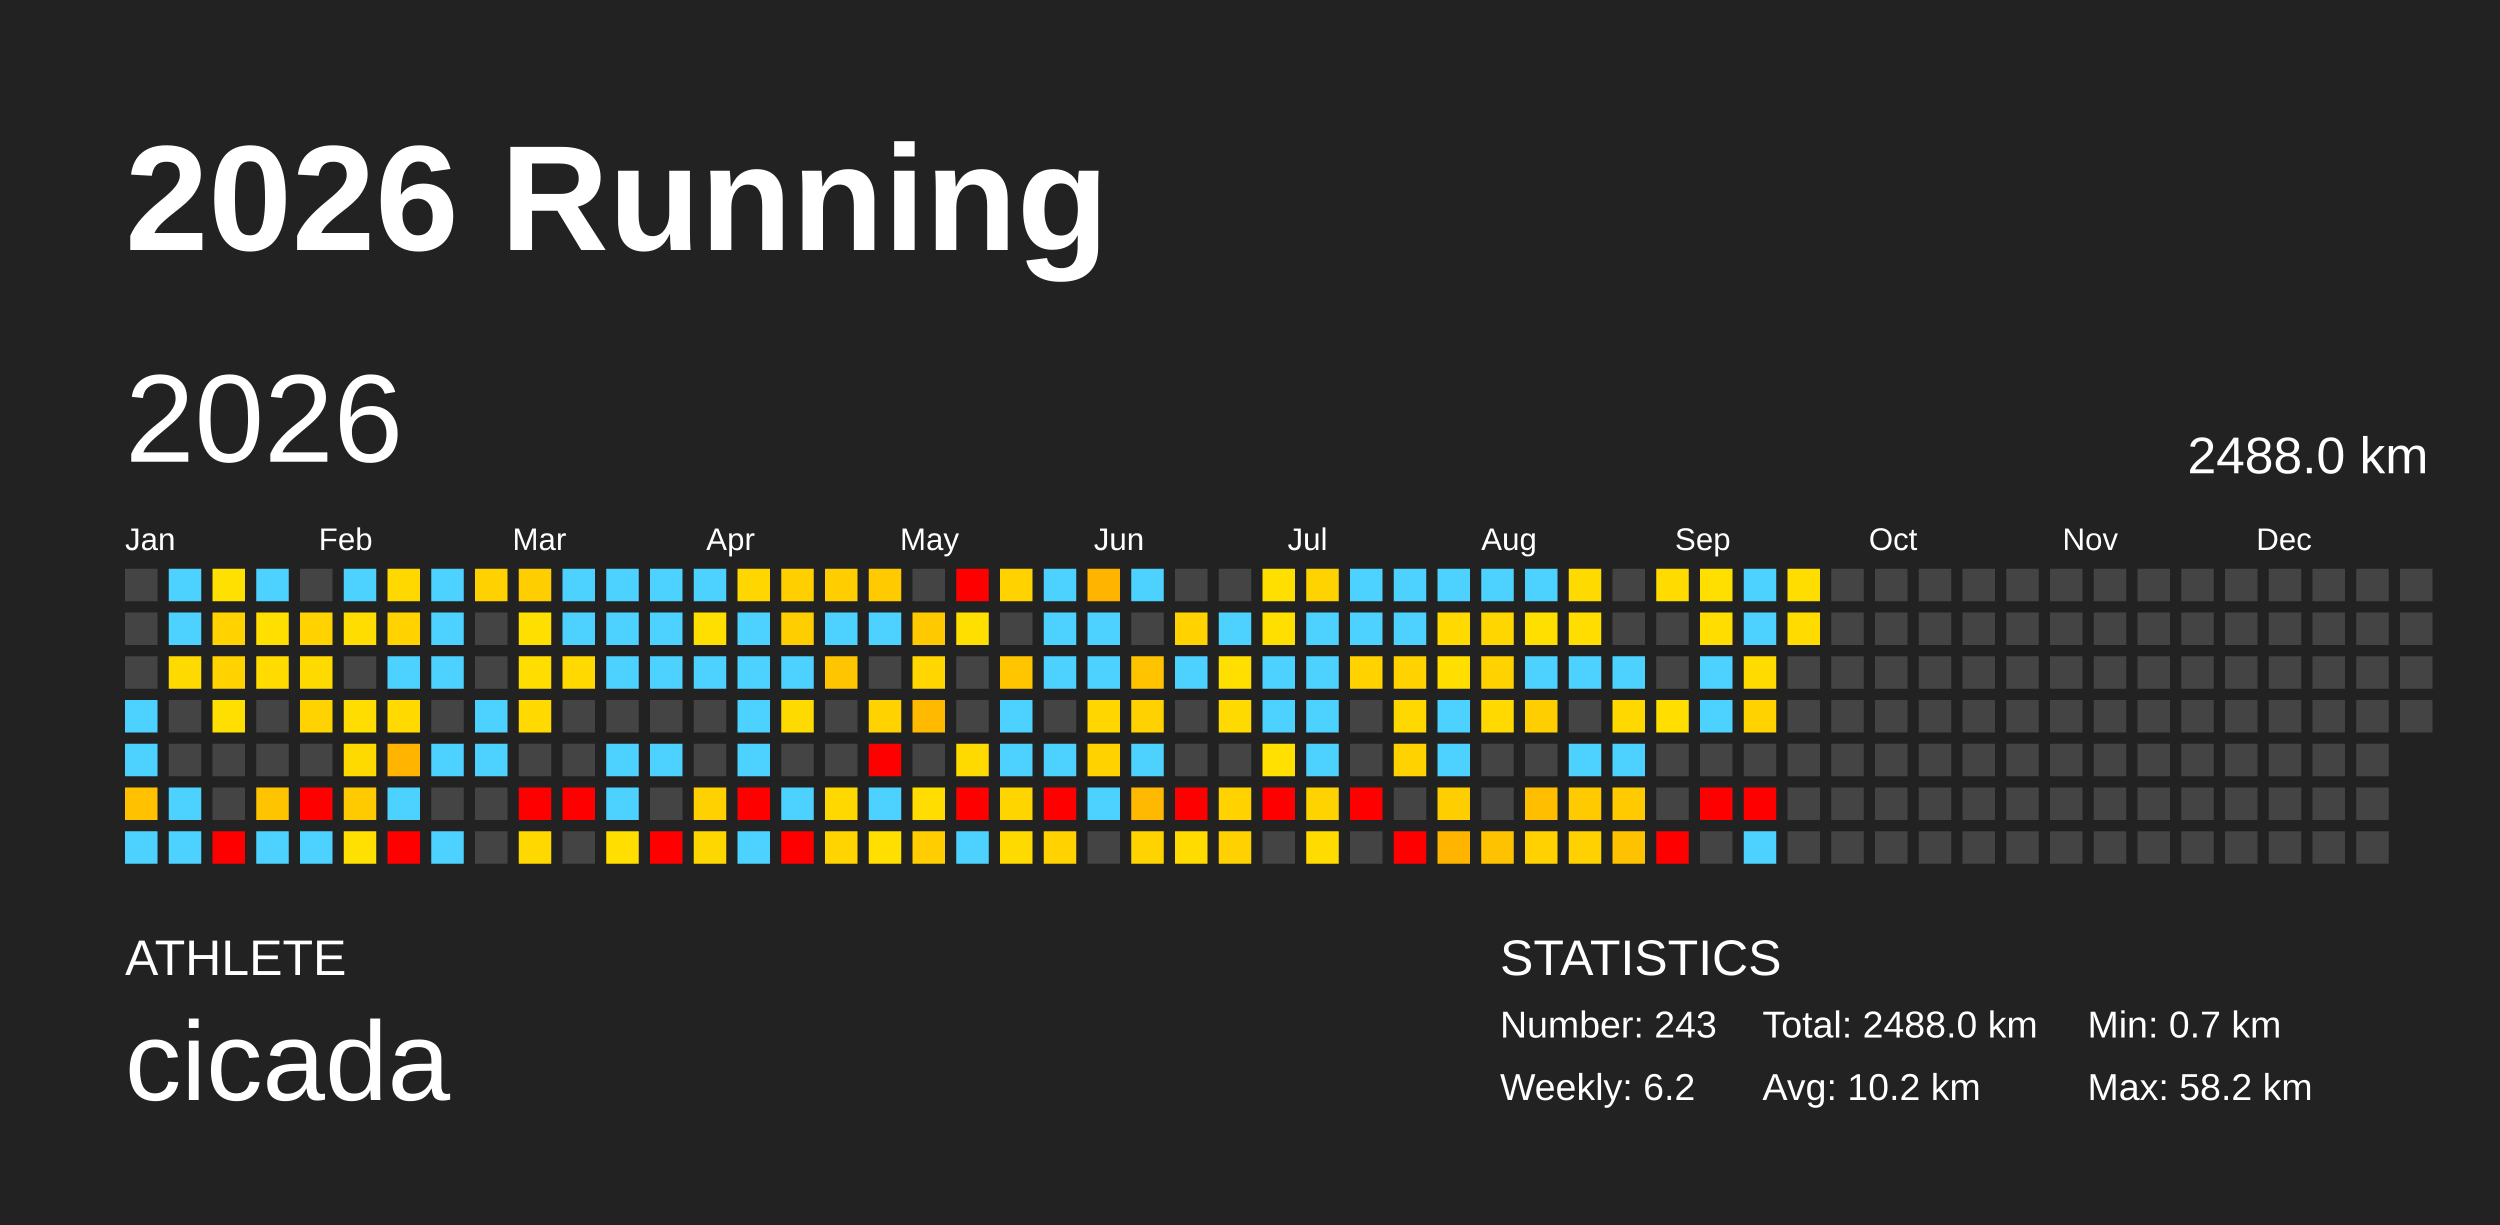
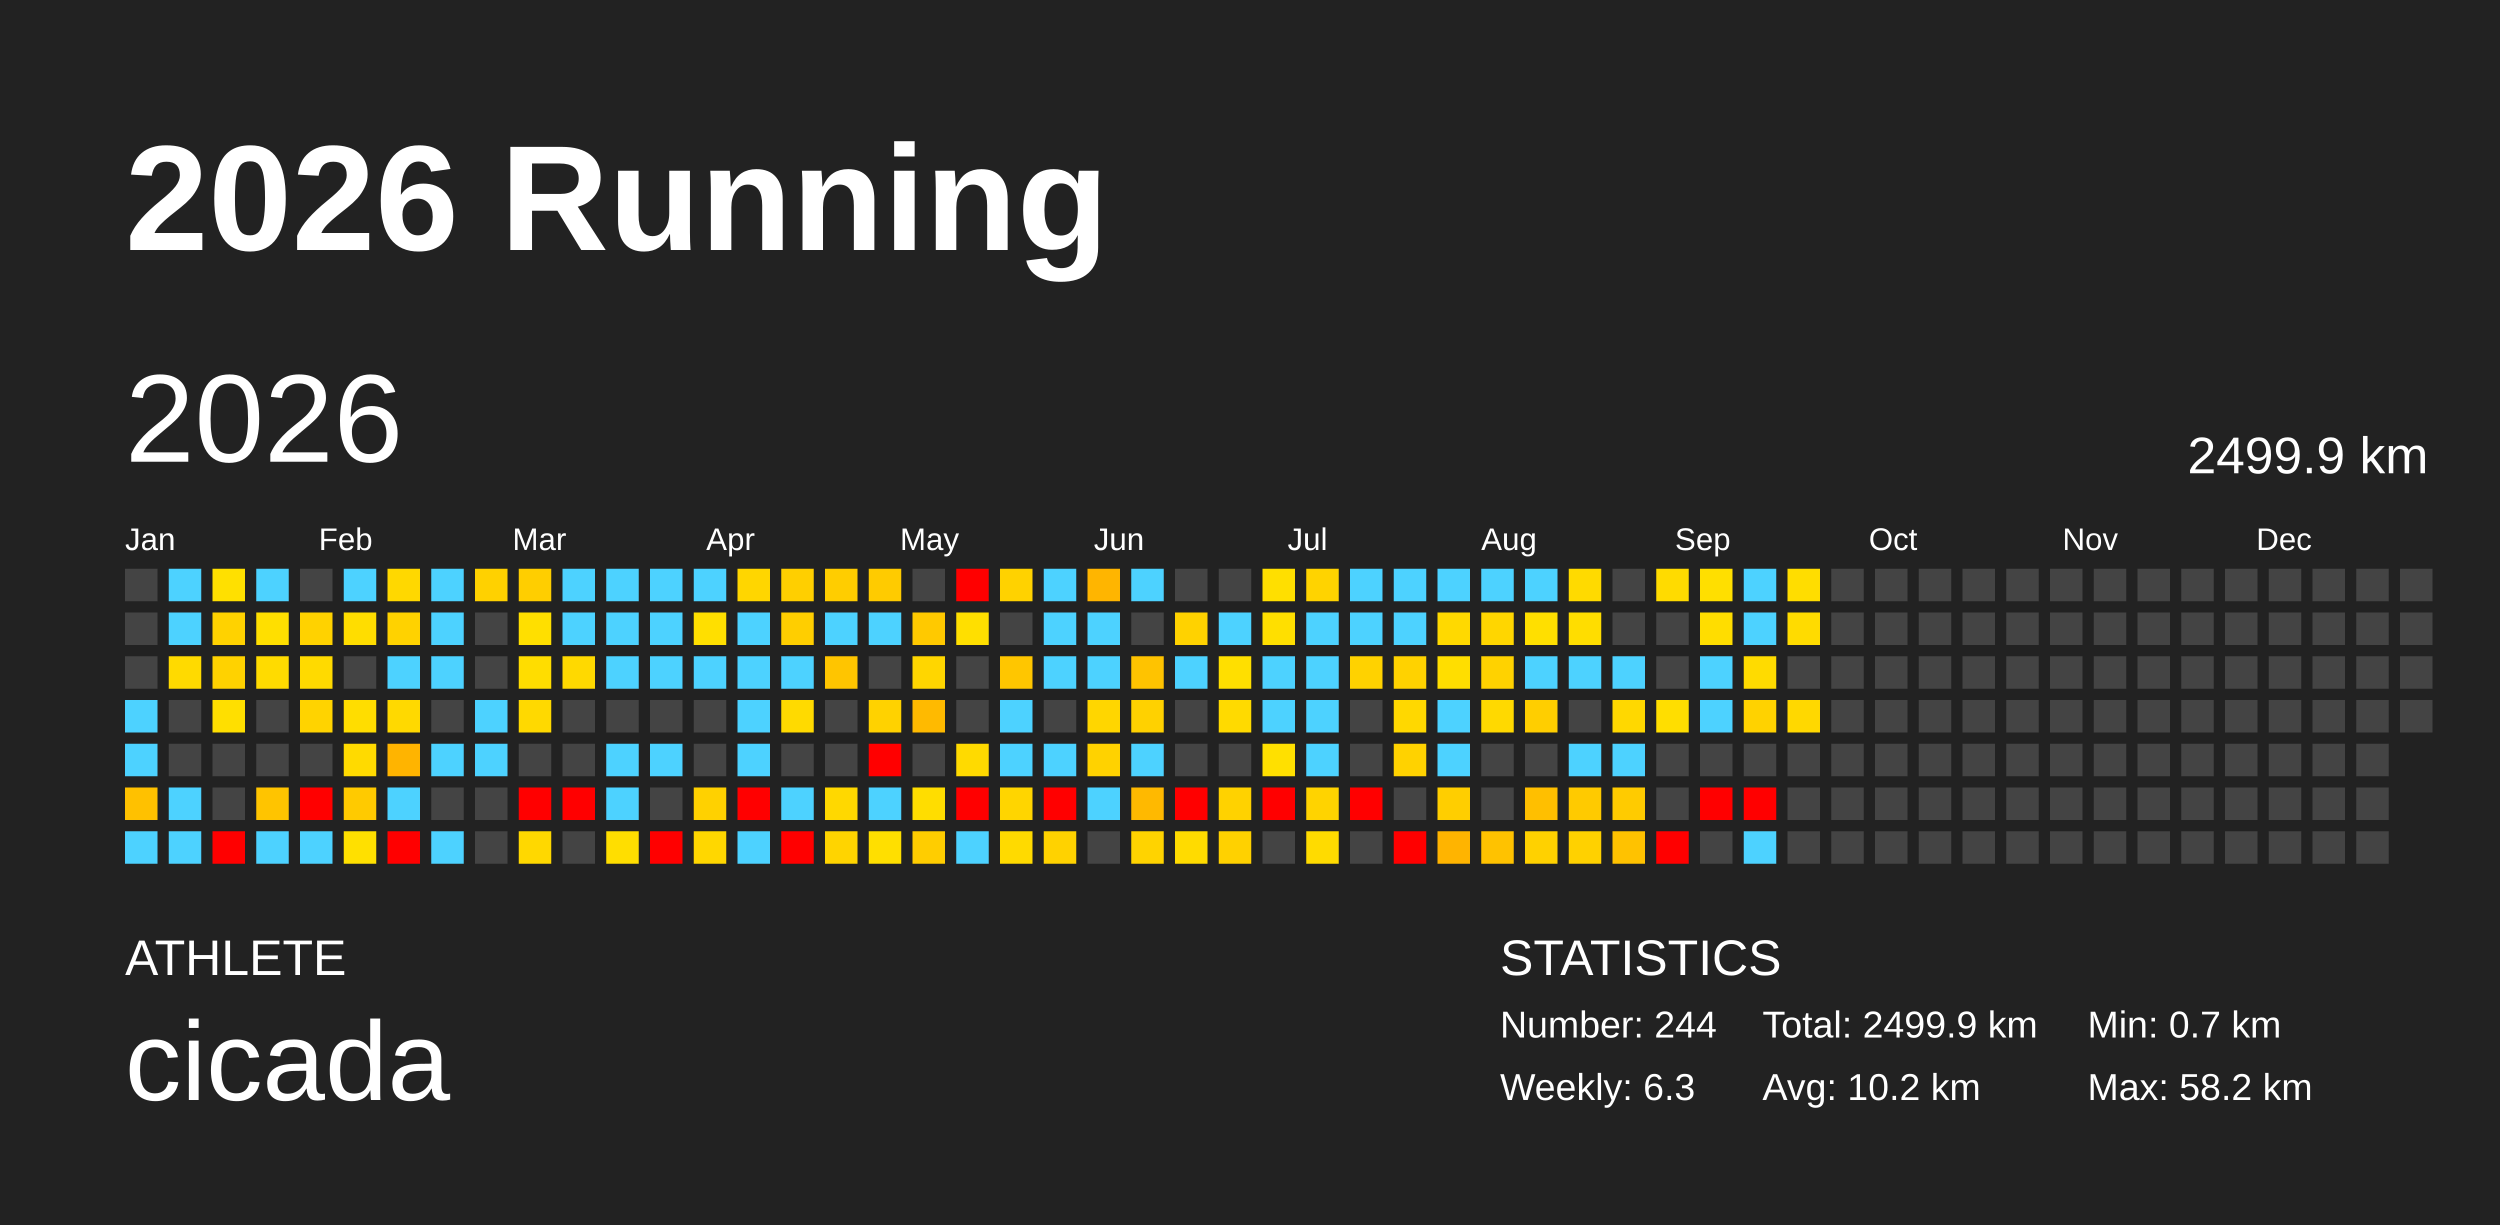
<svg xmlns="http://www.w3.org/2000/svg" baseProfile="full" height="98mm" version="1.1" viewBox="0,0,200,98" width="200mm">
  <defs />
  <rect fill="#222222" height="98" width="200" x="0" y="0" />
  <text fill="#FFFFFF" style="font-size:12px; font-family:Arial; font-weight:bold;" x="10" y="20">2026 Running</text>
  <text fill="#FFFFFF" style="font-size:4px; font-family:Arial" x="10" y="78">ATHLETE</text>
  <text fill="#FFFFFF" style="font-size:9px; font-family:Arial" x="10" y="88">cicada</text>
  <text fill="#FFFFFF" style="font-size:4px; font-family:Arial" x="120" y="78">STATISTICS</text>
-   <text fill="#FFFFFF" style="font-size:3px; font-family:Arial" x="120" y="83">Number: 243</text>
-   <text fill="#FFFFFF" style="font-size:3px; font-family:Arial" x="120" y="88">Weekly: 6.2</text>
-   <text fill="#FFFFFF" style="font-size:3px; font-family:Arial" x="141" y="83">Total: 2488.0 km</text>
+   <text fill="#FFFFFF" style="font-size:3px; font-family:Arial" x="120" y="83">Number: 244</text>
+   <text fill="#FFFFFF" style="font-size:3px; font-family:Arial" x="120" y="88">Weekly: 6.3</text>
+   <text fill="#FFFFFF" style="font-size:3px; font-family:Arial" x="141" y="83">Total: 2499.9 km</text>
  <text fill="#FFFFFF" style="font-size:3px; font-family:Arial" x="141" y="88">Avg: 10.2 km</text>
  <text fill="#FFFFFF" style="font-size:3px; font-family:Arial" x="167" y="83">Min: 0.7 km</text>
  <text fill="#FFFFFF" style="font-size:3px; font-family:Arial" x="167" y="88">Max: 58.2 km</text>
  <text dominant-baseline="hanging" fill="#FFFFFF" style="font-size:10.0px; font-family:Arial;" x="10" y="30">2026</text>
-   <text dominant-baseline="hanging" fill="#FFFFFF" style="font-size:4.125px; font-family:Arial;" x="175" y="35">2488.0 km</text>
+   <text dominant-baseline="hanging" fill="#FFFFFF" style="font-size:4.125px; font-family:Arial;" x="175" y="35">2499.9 km</text>
  <text fill="#FFFFFF" style="font-size:2.5px; font-family:Arial" x="10.0" y="44">Jan</text>
  <text fill="#FFFFFF" style="font-size:2.5px; font-family:Arial" x="25.5" y="44">Feb</text>
  <text fill="#FFFFFF" style="font-size:2.5px; font-family:Arial" x="41.0" y="44">Mar</text>
  <text fill="#FFFFFF" style="font-size:2.5px; font-family:Arial" x="56.5" y="44">Apr</text>
  <text fill="#FFFFFF" style="font-size:2.5px; font-family:Arial" x="72.0" y="44">May</text>
  <text fill="#FFFFFF" style="font-size:2.5px; font-family:Arial" x="87.5" y="44">Jun</text>
  <text fill="#FFFFFF" style="font-size:2.5px; font-family:Arial" x="103.0" y="44">Jul</text>
  <text fill="#FFFFFF" style="font-size:2.5px; font-family:Arial" x="118.5" y="44">Aug</text>
  <text fill="#FFFFFF" style="font-size:2.5px; font-family:Arial" x="134.0" y="44">Sep</text>
  <text fill="#FFFFFF" style="font-size:2.5px; font-family:Arial" x="149.5" y="44">Oct</text>
  <text fill="#FFFFFF" style="font-size:2.5px; font-family:Arial" x="165.0" y="44">Nov</text>
  <text fill="#FFFFFF" style="font-size:2.5px; font-family:Arial" x="180.5" y="44">Dec</text>
  <rect fill="#444444" height="2.6" width="2.6" x="10.0" y="45.5" />
  <rect fill="#444444" height="2.6" width="2.6" x="10.0" y="49.0" />
  <rect fill="#444444" height="2.6" width="2.6" x="10.0" y="52.5" />
  <rect fill="#4dd2ff" height="2.6" width="2.6" x="10.0" y="56.0" />
  <rect fill="#4dd2ff" height="2.6" width="2.6" x="10.0" y="59.5" />
  <rect fill="#ffc100" height="2.6" width="2.6" x="10.0" y="63.0" />
  <rect fill="#4dd2ff" height="2.6" width="2.6" x="10.0" y="66.5" />
  <rect fill="#4dd2ff" height="2.6" width="2.6" x="13.5" y="45.5" />
  <rect fill="#4dd2ff" height="2.6" width="2.6" x="13.5" y="49.0" />
  <rect fill="#ffda00" height="2.6" width="2.6" x="13.5" y="52.5" />
  <rect fill="#444444" height="2.6" width="2.6" x="13.5" y="56.0" />
  <rect fill="#444444" height="2.6" width="2.6" x="13.5" y="59.5" />
  <rect fill="#4dd2ff" height="2.6" width="2.6" x="13.5" y="63.0" />
  <rect fill="#4dd2ff" height="2.6" width="2.6" x="13.5" y="66.5" />
  <rect fill="#ffe000" height="2.6" width="2.6" x="17.0" y="45.5" />
  <rect fill="#ffd200" height="2.6" width="2.6" x="17.0" y="49.0" />
  <rect fill="#ffd200" height="2.6" width="2.6" x="17.0" y="52.5" />
  <rect fill="#ffdf00" height="2.6" width="2.6" x="17.0" y="56.0" />
  <rect fill="#444444" height="2.6" width="2.6" x="17.0" y="59.5" />
  <rect fill="#444444" height="2.6" width="2.6" x="17.0" y="63.0" />
  <rect fill="red" height="2.6" width="2.6" x="17.0" y="66.5" />
  <rect fill="#4dd2ff" height="2.6" width="2.6" x="20.5" y="45.5" />
  <rect fill="#ffdf00" height="2.6" width="2.6" x="20.5" y="49.0" />
  <rect fill="#ffdb00" height="2.6" width="2.6" x="20.5" y="52.5" />
  <rect fill="#444444" height="2.6" width="2.6" x="20.5" y="56.0" />
  <rect fill="#444444" height="2.6" width="2.6" x="20.5" y="59.5" />
  <rect fill="#ffc400" height="2.6" width="2.6" x="20.5" y="63.0" />
  <rect fill="#4dd2ff" height="2.6" width="2.6" x="20.5" y="66.5" />
  <rect fill="#444444" height="2.6" width="2.6" x="24.0" y="45.5" />
  <rect fill="#ffd200" height="2.6" width="2.6" x="24.0" y="49.0" />
  <rect fill="#ffda00" height="2.6" width="2.6" x="24.0" y="52.5" />
  <rect fill="#ffd300" height="2.6" width="2.6" x="24.0" y="56.0" />
  <rect fill="#444444" height="2.6" width="2.6" x="24.0" y="59.5" />
  <rect fill="red" height="2.6" width="2.6" x="24.0" y="63.0" />
  <rect fill="#4dd2ff" height="2.6" width="2.6" x="24.0" y="66.5" />
  <rect fill="#4dd2ff" height="2.6" width="2.6" x="27.5" y="45.5" />
  <rect fill="#ffdd00" height="2.6" width="2.6" x="27.5" y="49.0" />
  <rect fill="#444444" height="2.6" width="2.6" x="27.5" y="52.5" />
  <rect fill="#ffdd00" height="2.6" width="2.6" x="27.5" y="56.0" />
  <rect fill="#ffda00" height="2.6" width="2.6" x="27.5" y="59.5" />
  <rect fill="#ffca00" height="2.6" width="2.6" x="27.5" y="63.0" />
  <rect fill="#ffe000" height="2.6" width="2.6" x="27.5" y="66.5" />
  <rect fill="#ffd800" height="2.6" width="2.6" x="31.0" y="45.5" />
  <rect fill="#ffd200" height="2.6" width="2.6" x="31.0" y="49.0" />
  <rect fill="#4dd2ff" height="2.6" width="2.6" x="31.0" y="52.5" />
  <rect fill="#ffd900" height="2.6" width="2.6" x="31.0" y="56.0" />
  <rect fill="#ffb400" height="2.6" width="2.6" x="31.0" y="59.5" />
  <rect fill="#4dd2ff" height="2.6" width="2.6" x="31.0" y="63.0" />
  <rect fill="red" height="2.6" width="2.6" x="31.0" y="66.5" />
  <rect fill="#4dd2ff" height="2.6" width="2.6" x="34.5" y="45.5" />
  <rect fill="#4dd2ff" height="2.6" width="2.6" x="34.5" y="49.0" />
  <rect fill="#4dd2ff" height="2.6" width="2.6" x="34.5" y="52.5" />
  <rect fill="#444444" height="2.6" width="2.6" x="34.5" y="56.0" />
  <rect fill="#4dd2ff" height="2.6" width="2.6" x="34.5" y="59.5" />
  <rect fill="#444444" height="2.6" width="2.6" x="34.5" y="63.0" />
  <rect fill="#4dd2ff" height="2.6" width="2.6" x="34.5" y="66.5" />
  <rect fill="#ffd100" height="2.6" width="2.6" x="38.0" y="45.5" />
  <rect fill="#444444" height="2.6" width="2.6" x="38.0" y="49.0" />
  <rect fill="#444444" height="2.6" width="2.6" x="38.0" y="52.5" />
  <rect fill="#4dd2ff" height="2.6" width="2.6" x="38.0" y="56.0" />
  <rect fill="#4dd2ff" height="2.6" width="2.6" x="38.0" y="59.5" />
  <rect fill="#444444" height="2.6" width="2.6" x="38.0" y="63.0" />
  <rect fill="#444444" height="2.6" width="2.6" x="38.0" y="66.5" />
  <rect fill="#ffce00" height="2.6" width="2.6" x="41.5" y="45.5" />
  <rect fill="#ffdf00" height="2.6" width="2.6" x="41.5" y="49.0" />
  <rect fill="#ffdd00" height="2.6" width="2.6" x="41.5" y="52.5" />
  <rect fill="#ffd900" height="2.6" width="2.6" x="41.5" y="56.0" />
  <rect fill="#444444" height="2.6" width="2.6" x="41.5" y="59.5" />
  <rect fill="red" height="2.6" width="2.6" x="41.5" y="63.0" />
  <rect fill="#ffd800" height="2.6" width="2.6" x="41.5" y="66.5" />
  <rect fill="#4dd2ff" height="2.6" width="2.6" x="45.0" y="45.5" />
  <rect fill="#4dd2ff" height="2.6" width="2.6" x="45.0" y="49.0" />
  <rect fill="#ffd900" height="2.6" width="2.6" x="45.0" y="52.5" />
  <rect fill="#444444" height="2.6" width="2.6" x="45.0" y="56.0" />
  <rect fill="#444444" height="2.6" width="2.6" x="45.0" y="59.5" />
  <rect fill="red" height="2.6" width="2.6" x="45.0" y="63.0" />
  <rect fill="#444444" height="2.6" width="2.6" x="45.0" y="66.5" />
  <rect fill="#4dd2ff" height="2.6" width="2.6" x="48.5" y="45.5" />
  <rect fill="#4dd2ff" height="2.6" width="2.6" x="48.5" y="49.0" />
  <rect fill="#4dd2ff" height="2.6" width="2.6" x="48.5" y="52.5" />
  <rect fill="#444444" height="2.6" width="2.6" x="48.5" y="56.0" />
  <rect fill="#4dd2ff" height="2.6" width="2.6" x="48.5" y="59.5" />
  <rect fill="#4dd2ff" height="2.6" width="2.6" x="48.5" y="63.0" />
  <rect fill="#ffde00" height="2.6" width="2.6" x="48.5" y="66.5" />
  <rect fill="#4dd2ff" height="2.6" width="2.6" x="52.0" y="45.5" />
  <rect fill="#4dd2ff" height="2.6" width="2.6" x="52.0" y="49.0" />
  <rect fill="#4dd2ff" height="2.6" width="2.6" x="52.0" y="52.5" />
  <rect fill="#444444" height="2.6" width="2.6" x="52.0" y="56.0" />
  <rect fill="#4dd2ff" height="2.6" width="2.6" x="52.0" y="59.5" />
  <rect fill="#444444" height="2.6" width="2.6" x="52.0" y="63.0" />
  <rect fill="red" height="2.6" width="2.6" x="52.0" y="66.5" />
  <rect fill="#4dd2ff" height="2.6" width="2.6" x="55.5" y="45.5" />
  <rect fill="#ffdf00" height="2.6" width="2.6" x="55.5" y="49.0" />
  <rect fill="#4dd2ff" height="2.6" width="2.6" x="55.5" y="52.5" />
  <rect fill="#444444" height="2.6" width="2.6" x="55.5" y="56.0" />
  <rect fill="#444444" height="2.6" width="2.6" x="55.5" y="59.5" />
  <rect fill="#ffd100" height="2.6" width="2.6" x="55.5" y="63.0" />
  <rect fill="#ffd700" height="2.6" width="2.6" x="55.5" y="66.5" />
  <rect fill="#ffd600" height="2.6" width="2.6" x="59.0" y="45.5" />
  <rect fill="#4dd2ff" height="2.6" width="2.6" x="59.0" y="49.0" />
  <rect fill="#4dd2ff" height="2.6" width="2.6" x="59.0" y="52.5" />
  <rect fill="#4dd2ff" height="2.6" width="2.6" x="59.0" y="56.0" />
  <rect fill="#4dd2ff" height="2.6" width="2.6" x="59.0" y="59.5" />
  <rect fill="red" height="2.6" width="2.6" x="59.0" y="63.0" />
  <rect fill="#4dd2ff" height="2.6" width="2.6" x="59.0" y="66.5" />
  <rect fill="#ffcf00" height="2.6" width="2.6" x="62.5" y="45.5" />
  <rect fill="#ffce00" height="2.6" width="2.6" x="62.5" y="49.0" />
  <rect fill="#4dd2ff" height="2.6" width="2.6" x="62.5" y="52.5" />
  <rect fill="#ffda00" height="2.6" width="2.6" x="62.5" y="56.0" />
  <rect fill="#444444" height="2.6" width="2.6" x="62.5" y="59.5" />
  <rect fill="#4dd2ff" height="2.6" width="2.6" x="62.5" y="63.0" />
  <rect fill="red" height="2.6" width="2.6" x="62.5" y="66.5" />
  <rect fill="#ffcd00" height="2.6" width="2.6" x="66.0" y="45.5" />
  <rect fill="#4dd2ff" height="2.6" width="2.6" x="66.0" y="49.0" />
  <rect fill="#ffc500" height="2.6" width="2.6" x="66.0" y="52.5" />
  <rect fill="#444444" height="2.6" width="2.6" x="66.0" y="56.0" />
  <rect fill="#444444" height="2.6" width="2.6" x="66.0" y="59.5" />
  <rect fill="#ffd800" height="2.6" width="2.6" x="66.0" y="63.0" />
  <rect fill="#ffd400" height="2.6" width="2.6" x="66.0" y="66.5" />
  <rect fill="#ffcb00" height="2.6" width="2.6" x="69.5" y="45.5" />
  <rect fill="#4dd2ff" height="2.6" width="2.6" x="69.5" y="49.0" />
  <rect fill="#444444" height="2.6" width="2.6" x="69.5" y="52.5" />
  <rect fill="#ffd200" height="2.6" width="2.6" x="69.5" y="56.0" />
  <rect fill="red" height="2.6" width="2.6" x="69.5" y="59.5" />
  <rect fill="#4dd2ff" height="2.6" width="2.6" x="69.5" y="63.0" />
  <rect fill="#ffdf00" height="2.6" width="2.6" x="69.5" y="66.5" />
  <rect fill="#444444" height="2.6" width="2.6" x="73.0" y="45.5" />
  <rect fill="#ffc900" height="2.6" width="2.6" x="73.0" y="49.0" />
  <rect fill="#ffd600" height="2.6" width="2.6" x="73.0" y="52.5" />
  <rect fill="#ffba00" height="2.6" width="2.6" x="73.0" y="56.0" />
  <rect fill="#444444" height="2.6" width="2.6" x="73.0" y="59.5" />
  <rect fill="#ffdd00" height="2.6" width="2.6" x="73.0" y="63.0" />
  <rect fill="#ffcd00" height="2.6" width="2.6" x="73.0" y="66.5" />
  <rect fill="red" height="2.6" width="2.6" x="76.5" y="45.5" />
  <rect fill="#ffdf00" height="2.6" width="2.6" x="76.5" y="49.0" />
  <rect fill="#444444" height="2.6" width="2.6" x="76.5" y="52.5" />
  <rect fill="#444444" height="2.6" width="2.6" x="76.5" y="56.0" />
  <rect fill="#ffda00" height="2.6" width="2.6" x="76.5" y="59.5" />
  <rect fill="red" height="2.6" width="2.6" x="76.5" y="63.0" />
  <rect fill="#4dd2ff" height="2.6" width="2.6" x="76.5" y="66.5" />
  <rect fill="#ffd200" height="2.6" width="2.6" x="80.0" y="45.5" />
  <rect fill="#444444" height="2.6" width="2.6" x="80.0" y="49.0" />
  <rect fill="#ffc600" height="2.6" width="2.6" x="80.0" y="52.5" />
  <rect fill="#4dd2ff" height="2.6" width="2.6" x="80.0" y="56.0" />
  <rect fill="#4dd2ff" height="2.6" width="2.6" x="80.0" y="59.5" />
  <rect fill="#ffd500" height="2.6" width="2.6" x="80.0" y="63.0" />
  <rect fill="#ffda00" height="2.6" width="2.6" x="80.0" y="66.5" />
  <rect fill="#4dd2ff" height="2.6" width="2.6" x="83.5" y="45.5" />
  <rect fill="#4dd2ff" height="2.6" width="2.6" x="83.5" y="49.0" />
  <rect fill="#4dd2ff" height="2.6" width="2.6" x="83.5" y="52.5" />
  <rect fill="#444444" height="2.6" width="2.6" x="83.5" y="56.0" />
  <rect fill="#4dd2ff" height="2.6" width="2.6" x="83.5" y="59.5" />
  <rect fill="red" height="2.6" width="2.6" x="83.5" y="63.0" />
  <rect fill="#ffd200" height="2.6" width="2.6" x="83.5" y="66.5" />
  <rect fill="#ffb500" height="2.6" width="2.6" x="87.0" y="45.5" />
  <rect fill="#4dd2ff" height="2.6" width="2.6" x="87.0" y="49.0" />
  <rect fill="#4dd2ff" height="2.6" width="2.6" x="87.0" y="52.5" />
  <rect fill="#ffd600" height="2.6" width="2.6" x="87.0" y="56.0" />
  <rect fill="#ffd200" height="2.6" width="2.6" x="87.0" y="59.5" />
  <rect fill="#4dd2ff" height="2.6" width="2.6" x="87.0" y="63.0" />
  <rect fill="#444444" height="2.6" width="2.6" x="87.0" y="66.5" />
  <rect fill="#4dd2ff" height="2.6" width="2.6" x="90.5" y="45.5" />
  <rect fill="#444444" height="2.6" width="2.6" x="90.5" y="49.0" />
  <rect fill="#ffc300" height="2.6" width="2.6" x="90.5" y="52.5" />
  <rect fill="#ffd100" height="2.6" width="2.6" x="90.5" y="56.0" />
  <rect fill="#4dd2ff" height="2.6" width="2.6" x="90.5" y="59.5" />
  <rect fill="#ffb900" height="2.6" width="2.6" x="90.5" y="63.0" />
  <rect fill="#ffd300" height="2.6" width="2.6" x="90.5" y="66.5" />
  <rect fill="#444444" height="2.6" width="2.6" x="94.0" y="45.5" />
  <rect fill="#ffd200" height="2.6" width="2.6" x="94.0" y="49.0" />
  <rect fill="#4dd2ff" height="2.6" width="2.6" x="94.0" y="52.5" />
  <rect fill="#444444" height="2.6" width="2.6" x="94.0" y="56.0" />
  <rect fill="#444444" height="2.6" width="2.6" x="94.0" y="59.5" />
  <rect fill="red" height="2.6" width="2.6" x="94.0" y="63.0" />
  <rect fill="#ffdb00" height="2.6" width="2.6" x="94.0" y="66.5" />
  <rect fill="#444444" height="2.6" width="2.6" x="97.5" y="45.5" />
  <rect fill="#4dd2ff" height="2.6" width="2.6" x="97.5" y="49.0" />
  <rect fill="#ffdf00" height="2.6" width="2.6" x="97.5" y="52.5" />
  <rect fill="#ffda00" height="2.6" width="2.6" x="97.5" y="56.0" />
  <rect fill="#444444" height="2.6" width="2.6" x="97.5" y="59.5" />
  <rect fill="#ffd200" height="2.6" width="2.6" x="97.5" y="63.0" />
  <rect fill="#ffd100" height="2.6" width="2.6" x="97.5" y="66.5" />
  <rect fill="#ffdf00" height="2.6" width="2.6" x="101.0" y="45.5" />
  <rect fill="#ffdf00" height="2.6" width="2.6" x="101.0" y="49.0" />
  <rect fill="#4dd2ff" height="2.6" width="2.6" x="101.0" y="52.5" />
  <rect fill="#4dd2ff" height="2.6" width="2.6" x="101.0" y="56.0" />
  <rect fill="#ffe000" height="2.6" width="2.6" x="101.0" y="59.5" />
  <rect fill="red" height="2.6" width="2.6" x="101.0" y="63.0" />
  <rect fill="#444444" height="2.6" width="2.6" x="101.0" y="66.5" />
  <rect fill="#ffd300" height="2.6" width="2.6" x="104.5" y="45.5" />
  <rect fill="#4dd2ff" height="2.6" width="2.6" x="104.5" y="49.0" />
  <rect fill="#4dd2ff" height="2.6" width="2.6" x="104.5" y="52.5" />
  <rect fill="#4dd2ff" height="2.6" width="2.6" x="104.5" y="56.0" />
  <rect fill="#4dd2ff" height="2.6" width="2.6" x="104.5" y="59.5" />
  <rect fill="#ffd300" height="2.6" width="2.6" x="104.5" y="63.0" />
  <rect fill="#ffdb00" height="2.6" width="2.6" x="104.5" y="66.5" />
  <rect fill="#4dd2ff" height="2.6" width="2.6" x="108.0" y="45.5" />
  <rect fill="#4dd2ff" height="2.6" width="2.6" x="108.0" y="49.0" />
  <rect fill="#ffd200" height="2.6" width="2.6" x="108.0" y="52.5" />
  <rect fill="#444444" height="2.6" width="2.6" x="108.0" y="56.0" />
  <rect fill="#444444" height="2.6" width="2.6" x="108.0" y="59.5" />
  <rect fill="red" height="2.6" width="2.6" x="108.0" y="63.0" />
  <rect fill="#444444" height="2.6" width="2.6" x="108.0" y="66.5" />
  <rect fill="#4dd2ff" height="2.6" width="2.6" x="111.5" y="45.5" />
  <rect fill="#4dd2ff" height="2.6" width="2.6" x="111.5" y="49.0" />
  <rect fill="#ffd200" height="2.6" width="2.6" x="111.5" y="52.5" />
  <rect fill="#ffd800" height="2.6" width="2.6" x="111.5" y="56.0" />
  <rect fill="#ffd200" height="2.6" width="2.6" x="111.5" y="59.5" />
  <rect fill="#444444" height="2.6" width="2.6" x="111.5" y="63.0" />
  <rect fill="red" height="2.6" width="2.6" x="111.5" y="66.5" />
  <rect fill="#4dd2ff" height="2.6" width="2.6" x="115.0" y="45.5" />
  <rect fill="#ffd900" height="2.6" width="2.6" x="115.0" y="49.0" />
  <rect fill="#ffde00" height="2.6" width="2.6" x="115.0" y="52.5" />
  <rect fill="#4dd2ff" height="2.6" width="2.6" x="115.0" y="56.0" />
  <rect fill="#4dd2ff" height="2.6" width="2.6" x="115.0" y="59.5" />
  <rect fill="#ffce00" height="2.6" width="2.6" x="115.0" y="63.0" />
  <rect fill="#ffb400" height="2.6" width="2.6" x="115.0" y="66.5" />
  <rect fill="#4dd2ff" height="2.6" width="2.6" x="118.5" y="45.5" />
  <rect fill="#ffd600" height="2.6" width="2.6" x="118.5" y="49.0" />
  <rect fill="#ffd200" height="2.6" width="2.6" x="118.5" y="52.5" />
  <rect fill="#ffd900" height="2.6" width="2.6" x="118.5" y="56.0" />
  <rect fill="#444444" height="2.6" width="2.6" x="118.5" y="59.5" />
  <rect fill="#444444" height="2.6" width="2.6" x="118.5" y="63.0" />
  <rect fill="#ffc200" height="2.6" width="2.6" x="118.5" y="66.5" />
  <rect fill="#4dd2ff" height="2.6" width="2.6" x="122.0" y="45.5" />
  <rect fill="#ffdf00" height="2.6" width="2.6" x="122.0" y="49.0" />
  <rect fill="#4dd2ff" height="2.6" width="2.6" x="122.0" y="52.5" />
  <rect fill="#ffce00" height="2.6" width="2.6" x="122.0" y="56.0" />
  <rect fill="#444444" height="2.6" width="2.6" x="122.0" y="59.5" />
  <rect fill="#ffbf00" height="2.6" width="2.6" x="122.0" y="63.0" />
  <rect fill="#ffd100" height="2.6" width="2.6" x="122.0" y="66.5" />
  <rect fill="#ffda00" height="2.6" width="2.6" x="125.5" y="45.5" />
  <rect fill="#ffdd00" height="2.6" width="2.6" x="125.5" y="49.0" />
  <rect fill="#4dd2ff" height="2.6" width="2.6" x="125.5" y="52.5" />
  <rect fill="#444444" height="2.6" width="2.6" x="125.5" y="56.0" />
  <rect fill="#4dd2ff" height="2.6" width="2.6" x="125.5" y="59.5" />
  <rect fill="#ffca00" height="2.6" width="2.6" x="125.5" y="63.0" />
  <rect fill="#ffd100" height="2.6" width="2.6" x="125.5" y="66.5" />
  <rect fill="#444444" height="2.6" width="2.6" x="129.0" y="45.5" />
  <rect fill="#444444" height="2.6" width="2.6" x="129.0" y="49.0" />
  <rect fill="#4dd2ff" height="2.6" width="2.6" x="129.0" y="52.5" />
  <rect fill="#ffd800" height="2.6" width="2.6" x="129.0" y="56.0" />
  <rect fill="#4dd2ff" height="2.6" width="2.6" x="129.0" y="59.5" />
  <rect fill="#ffcb00" height="2.6" width="2.6" x="129.0" y="63.0" />
  <rect fill="#ffc200" height="2.6" width="2.6" x="129.0" y="66.5" />
  <rect fill="#ffdb00" height="2.6" width="2.6" x="132.5" y="45.5" />
  <rect fill="#444444" height="2.6" width="2.6" x="132.5" y="49.0" />
  <rect fill="#444444" height="2.6" width="2.6" x="132.5" y="52.5" />
  <rect fill="#ffde00" height="2.6" width="2.6" x="132.5" y="56.0" />
  <rect fill="#444444" height="2.6" width="2.6" x="132.5" y="59.5" />
  <rect fill="#444444" height="2.6" width="2.6" x="132.5" y="63.0" />
  <rect fill="red" height="2.6" width="2.6" x="132.5" y="66.5" />
  <rect fill="#ffdf00" height="2.6" width="2.6" x="136.0" y="45.5" />
  <rect fill="#ffdd00" height="2.6" width="2.6" x="136.0" y="49.0" />
  <rect fill="#4dd2ff" height="2.6" width="2.6" x="136.0" y="52.5" />
  <rect fill="#4dd2ff" height="2.6" width="2.6" x="136.0" y="56.0" />
  <rect fill="#444444" height="2.6" width="2.6" x="136.0" y="59.5" />
  <rect fill="red" height="2.6" width="2.6" x="136.0" y="63.0" />
  <rect fill="#444444" height="2.6" width="2.6" x="136.0" y="66.5" />
  <rect fill="#4dd2ff" height="2.6" width="2.6" x="139.5" y="45.5" />
  <rect fill="#4dd2ff" height="2.6" width="2.6" x="139.5" y="49.0" />
  <rect fill="#ffdb00" height="2.6" width="2.6" x="139.5" y="52.5" />
  <rect fill="#ffd200" height="2.6" width="2.6" x="139.5" y="56.0" />
  <rect fill="#444444" height="2.6" width="2.6" x="139.5" y="59.5" />
  <rect fill="red" height="2.6" width="2.6" x="139.5" y="63.0" />
  <rect fill="#4dd2ff" height="2.6" width="2.6" x="139.5" y="66.5" />
  <rect fill="#ffdd00" height="2.6" width="2.6" x="143.0" y="45.5" />
  <rect fill="#ffdb00" height="2.6" width="2.6" x="143.0" y="49.0" />
  <rect fill="#444444" height="2.6" width="2.6" x="143.0" y="52.5" />
-   <rect fill="#444444" height="2.6" width="2.6" x="143.0" y="56.0" />
+   <rect fill="#ffd800" height="2.6" width="2.6" x="143.0" y="56.0" />
  <rect fill="#444444" height="2.6" width="2.6" x="143.0" y="59.5" />
  <rect fill="#444444" height="2.6" width="2.6" x="143.0" y="63.0" />
  <rect fill="#444444" height="2.6" width="2.6" x="143.0" y="66.5" />
  <rect fill="#444444" height="2.6" width="2.6" x="146.5" y="45.5" />
  <rect fill="#444444" height="2.6" width="2.6" x="146.5" y="49.0" />
  <rect fill="#444444" height="2.6" width="2.6" x="146.5" y="52.5" />
  <rect fill="#444444" height="2.6" width="2.6" x="146.5" y="56.0" />
  <rect fill="#444444" height="2.6" width="2.6" x="146.5" y="59.5" />
  <rect fill="#444444" height="2.6" width="2.6" x="146.5" y="63.0" />
  <rect fill="#444444" height="2.6" width="2.6" x="146.5" y="66.5" />
  <rect fill="#444444" height="2.6" width="2.6" x="150.0" y="45.5" />
  <rect fill="#444444" height="2.6" width="2.6" x="150.0" y="49.0" />
  <rect fill="#444444" height="2.6" width="2.6" x="150.0" y="52.5" />
  <rect fill="#444444" height="2.6" width="2.6" x="150.0" y="56.0" />
  <rect fill="#444444" height="2.6" width="2.6" x="150.0" y="59.5" />
  <rect fill="#444444" height="2.6" width="2.6" x="150.0" y="63.0" />
  <rect fill="#444444" height="2.6" width="2.6" x="150.0" y="66.5" />
  <rect fill="#444444" height="2.6" width="2.6" x="153.5" y="45.5" />
  <rect fill="#444444" height="2.6" width="2.6" x="153.5" y="49.0" />
  <rect fill="#444444" height="2.6" width="2.6" x="153.5" y="52.5" />
  <rect fill="#444444" height="2.6" width="2.6" x="153.5" y="56.0" />
  <rect fill="#444444" height="2.6" width="2.6" x="153.5" y="59.5" />
  <rect fill="#444444" height="2.6" width="2.6" x="153.5" y="63.0" />
  <rect fill="#444444" height="2.6" width="2.6" x="153.5" y="66.5" />
  <rect fill="#444444" height="2.6" width="2.6" x="157.0" y="45.5" />
  <rect fill="#444444" height="2.6" width="2.6" x="157.0" y="49.0" />
  <rect fill="#444444" height="2.6" width="2.6" x="157.0" y="52.5" />
  <rect fill="#444444" height="2.6" width="2.6" x="157.0" y="56.0" />
  <rect fill="#444444" height="2.6" width="2.6" x="157.0" y="59.5" />
  <rect fill="#444444" height="2.6" width="2.6" x="157.0" y="63.0" />
  <rect fill="#444444" height="2.6" width="2.6" x="157.0" y="66.5" />
  <rect fill="#444444" height="2.6" width="2.6" x="160.5" y="45.5" />
  <rect fill="#444444" height="2.6" width="2.6" x="160.5" y="49.0" />
  <rect fill="#444444" height="2.6" width="2.6" x="160.5" y="52.5" />
  <rect fill="#444444" height="2.6" width="2.6" x="160.5" y="56.0" />
  <rect fill="#444444" height="2.6" width="2.6" x="160.5" y="59.5" />
  <rect fill="#444444" height="2.6" width="2.6" x="160.5" y="63.0" />
  <rect fill="#444444" height="2.6" width="2.6" x="160.5" y="66.5" />
  <rect fill="#444444" height="2.6" width="2.6" x="164.0" y="45.5" />
  <rect fill="#444444" height="2.6" width="2.6" x="164.0" y="49.0" />
  <rect fill="#444444" height="2.6" width="2.6" x="164.0" y="52.5" />
  <rect fill="#444444" height="2.6" width="2.6" x="164.0" y="56.0" />
  <rect fill="#444444" height="2.6" width="2.6" x="164.0" y="59.5" />
  <rect fill="#444444" height="2.6" width="2.6" x="164.0" y="63.0" />
  <rect fill="#444444" height="2.6" width="2.6" x="164.0" y="66.5" />
  <rect fill="#444444" height="2.6" width="2.6" x="167.5" y="45.5" />
  <rect fill="#444444" height="2.6" width="2.6" x="167.5" y="49.0" />
  <rect fill="#444444" height="2.6" width="2.6" x="167.5" y="52.5" />
  <rect fill="#444444" height="2.6" width="2.6" x="167.5" y="56.0" />
  <rect fill="#444444" height="2.6" width="2.6" x="167.5" y="59.5" />
  <rect fill="#444444" height="2.6" width="2.6" x="167.5" y="63.0" />
  <rect fill="#444444" height="2.6" width="2.6" x="167.5" y="66.5" />
  <rect fill="#444444" height="2.6" width="2.6" x="171.0" y="45.5" />
  <rect fill="#444444" height="2.6" width="2.6" x="171.0" y="49.0" />
  <rect fill="#444444" height="2.6" width="2.6" x="171.0" y="52.5" />
  <rect fill="#444444" height="2.6" width="2.6" x="171.0" y="56.0" />
  <rect fill="#444444" height="2.6" width="2.6" x="171.0" y="59.5" />
  <rect fill="#444444" height="2.6" width="2.6" x="171.0" y="63.0" />
  <rect fill="#444444" height="2.6" width="2.6" x="171.0" y="66.5" />
  <rect fill="#444444" height="2.6" width="2.6" x="174.5" y="45.5" />
  <rect fill="#444444" height="2.6" width="2.6" x="174.5" y="49.0" />
  <rect fill="#444444" height="2.6" width="2.6" x="174.5" y="52.5" />
  <rect fill="#444444" height="2.6" width="2.6" x="174.5" y="56.0" />
  <rect fill="#444444" height="2.6" width="2.6" x="174.5" y="59.5" />
  <rect fill="#444444" height="2.6" width="2.6" x="174.5" y="63.0" />
  <rect fill="#444444" height="2.6" width="2.6" x="174.5" y="66.5" />
  <rect fill="#444444" height="2.6" width="2.6" x="178.0" y="45.5" />
  <rect fill="#444444" height="2.6" width="2.6" x="178.0" y="49.0" />
  <rect fill="#444444" height="2.6" width="2.6" x="178.0" y="52.5" />
  <rect fill="#444444" height="2.6" width="2.6" x="178.0" y="56.0" />
  <rect fill="#444444" height="2.6" width="2.6" x="178.0" y="59.5" />
  <rect fill="#444444" height="2.6" width="2.6" x="178.0" y="63.0" />
  <rect fill="#444444" height="2.6" width="2.6" x="178.0" y="66.5" />
  <rect fill="#444444" height="2.6" width="2.6" x="181.5" y="45.5" />
  <rect fill="#444444" height="2.6" width="2.6" x="181.5" y="49.0" />
  <rect fill="#444444" height="2.6" width="2.6" x="181.5" y="52.5" />
  <rect fill="#444444" height="2.6" width="2.6" x="181.5" y="56.0" />
  <rect fill="#444444" height="2.6" width="2.6" x="181.5" y="59.5" />
  <rect fill="#444444" height="2.6" width="2.6" x="181.5" y="63.0" />
  <rect fill="#444444" height="2.6" width="2.6" x="181.5" y="66.5" />
  <rect fill="#444444" height="2.6" width="2.6" x="185.0" y="45.5" />
  <rect fill="#444444" height="2.6" width="2.6" x="185.0" y="49.0" />
  <rect fill="#444444" height="2.6" width="2.6" x="185.0" y="52.5" />
  <rect fill="#444444" height="2.6" width="2.6" x="185.0" y="56.0" />
  <rect fill="#444444" height="2.6" width="2.6" x="185.0" y="59.5" />
  <rect fill="#444444" height="2.6" width="2.6" x="185.0" y="63.0" />
  <rect fill="#444444" height="2.6" width="2.6" x="185.0" y="66.5" />
  <rect fill="#444444" height="2.6" width="2.6" x="188.5" y="45.5" />
  <rect fill="#444444" height="2.6" width="2.6" x="188.5" y="49.0" />
  <rect fill="#444444" height="2.6" width="2.6" x="188.5" y="52.5" />
  <rect fill="#444444" height="2.6" width="2.6" x="188.5" y="56.0" />
  <rect fill="#444444" height="2.6" width="2.6" x="188.5" y="59.5" />
  <rect fill="#444444" height="2.6" width="2.6" x="188.5" y="63.0" />
  <rect fill="#444444" height="2.6" width="2.6" x="188.5" y="66.5" />
  <rect fill="#444444" height="2.6" width="2.6" x="192.0" y="45.5" />
  <rect fill="#444444" height="2.6" width="2.6" x="192.0" y="49.0" />
  <rect fill="#444444" height="2.6" width="2.6" x="192.0" y="52.5" />
  <rect fill="#444444" height="2.6" width="2.6" x="192.0" y="56.0" />
</svg>
